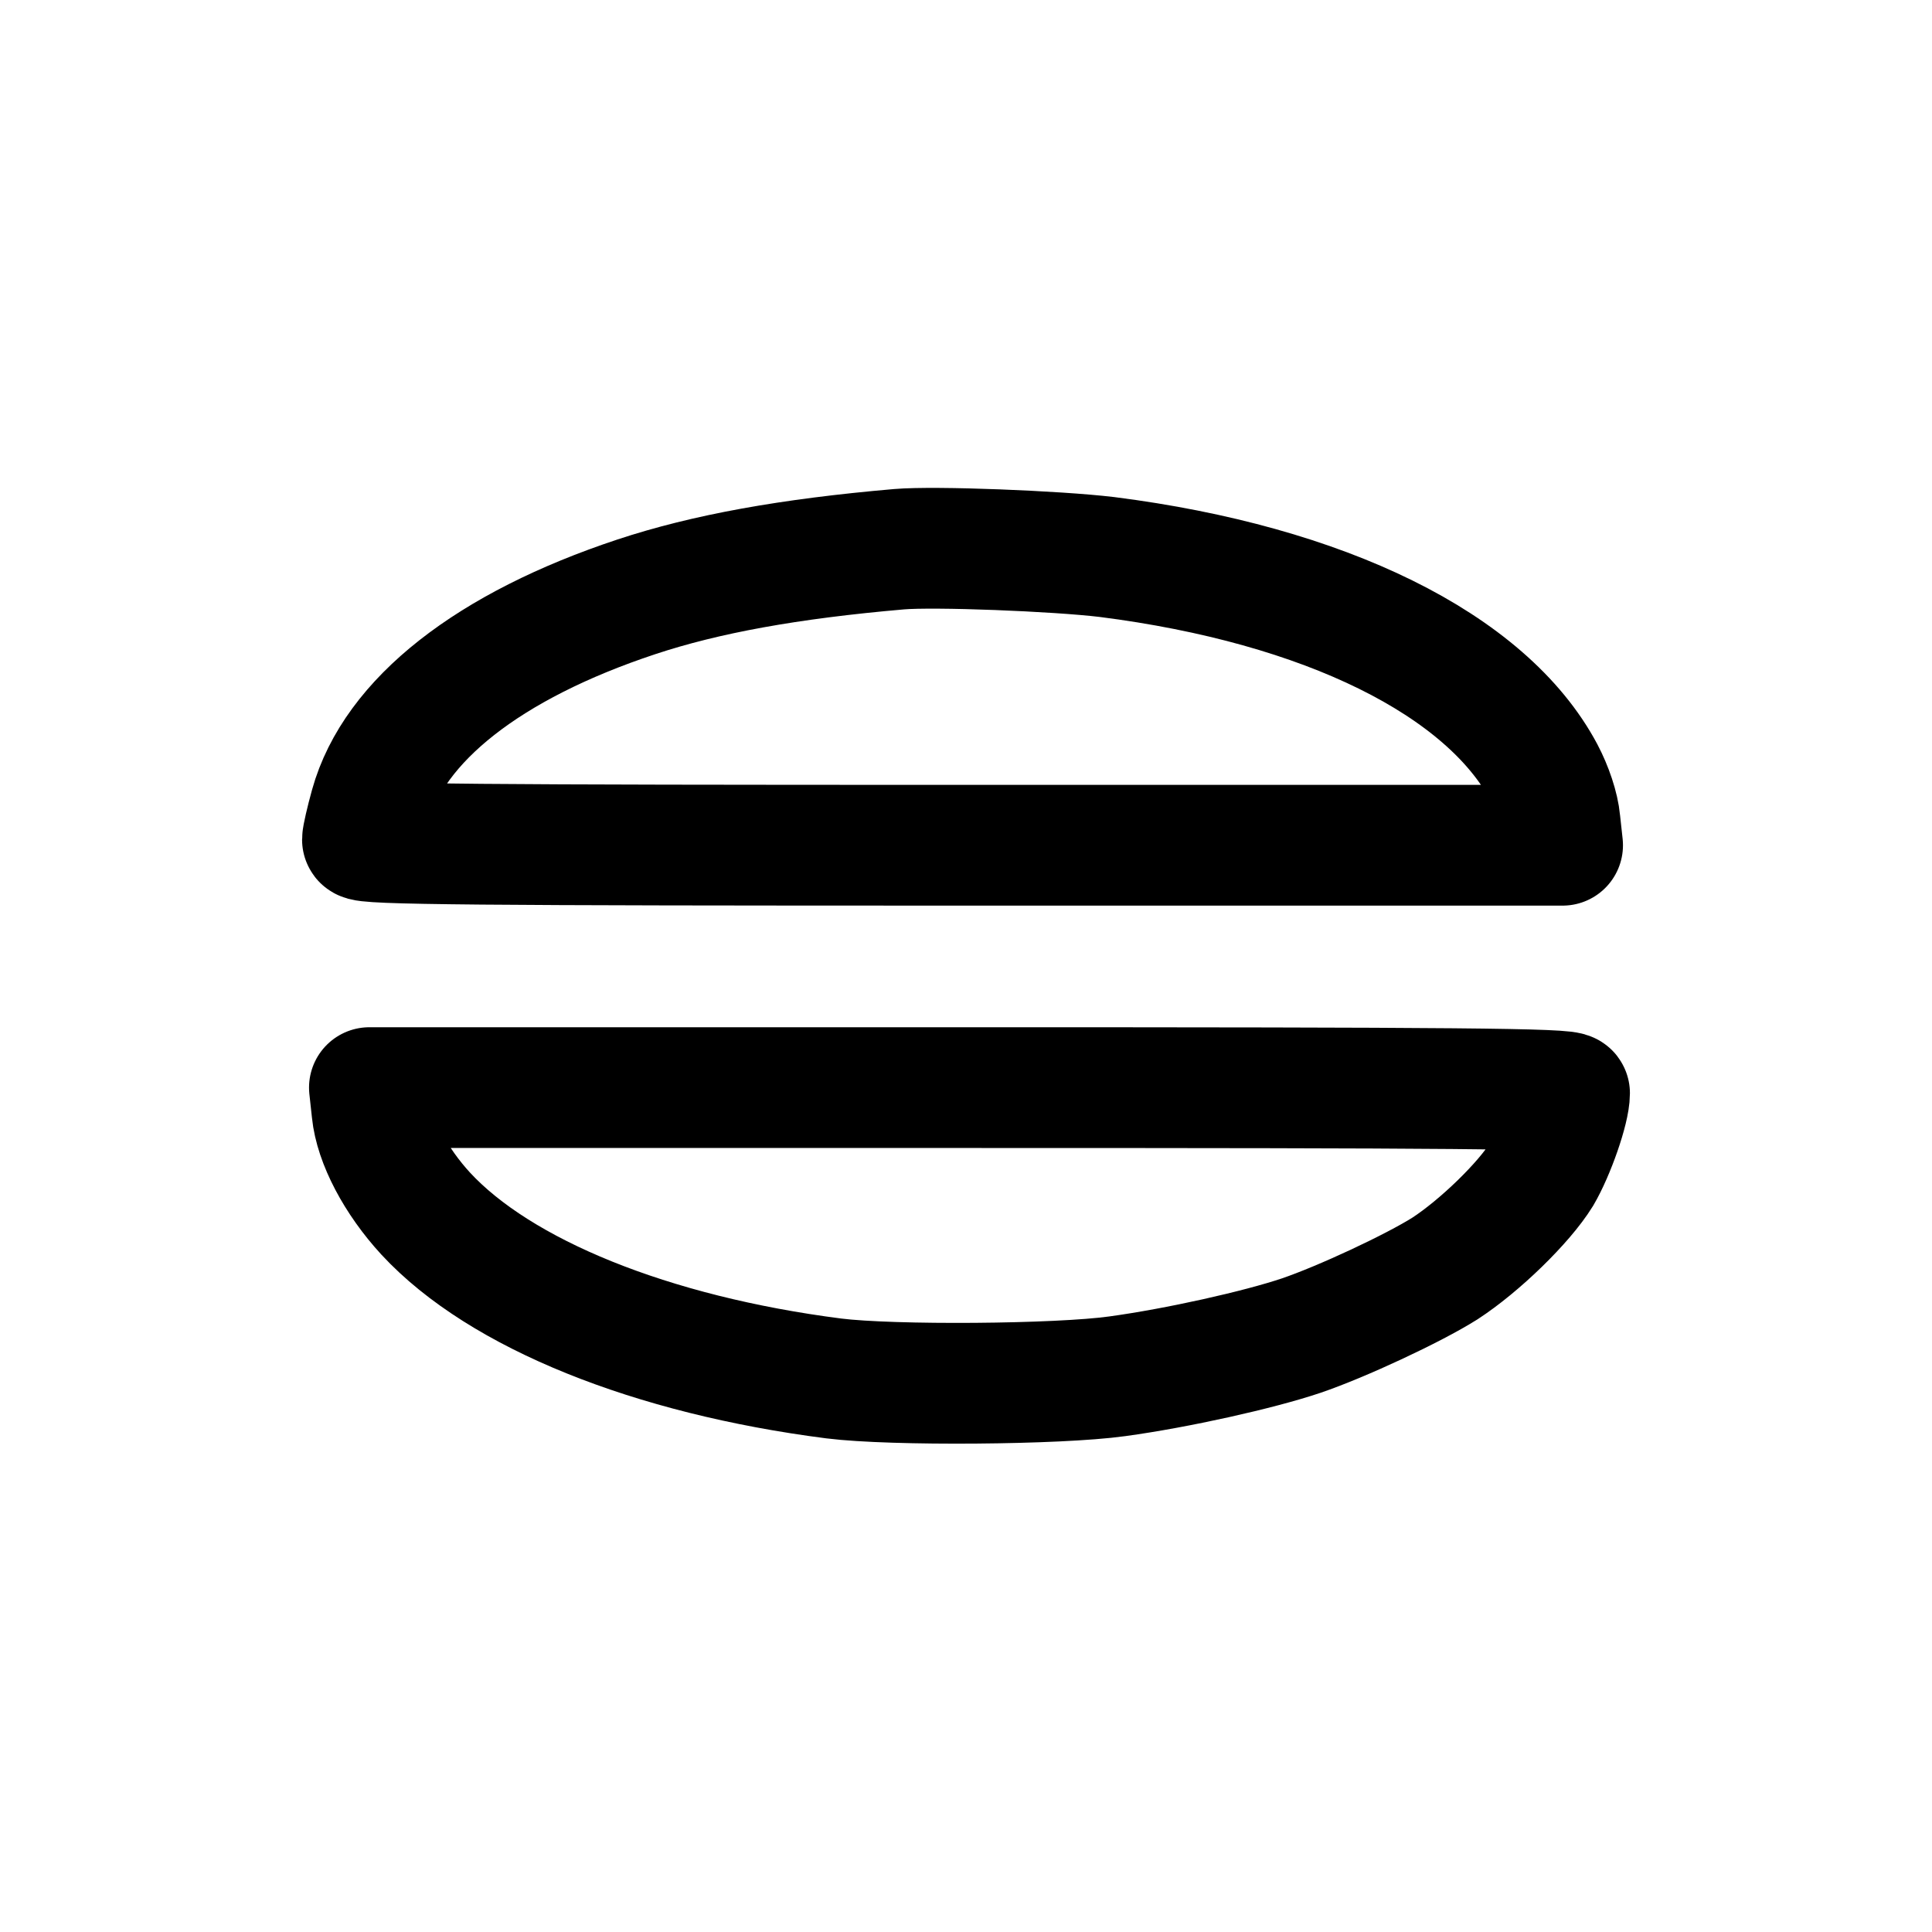
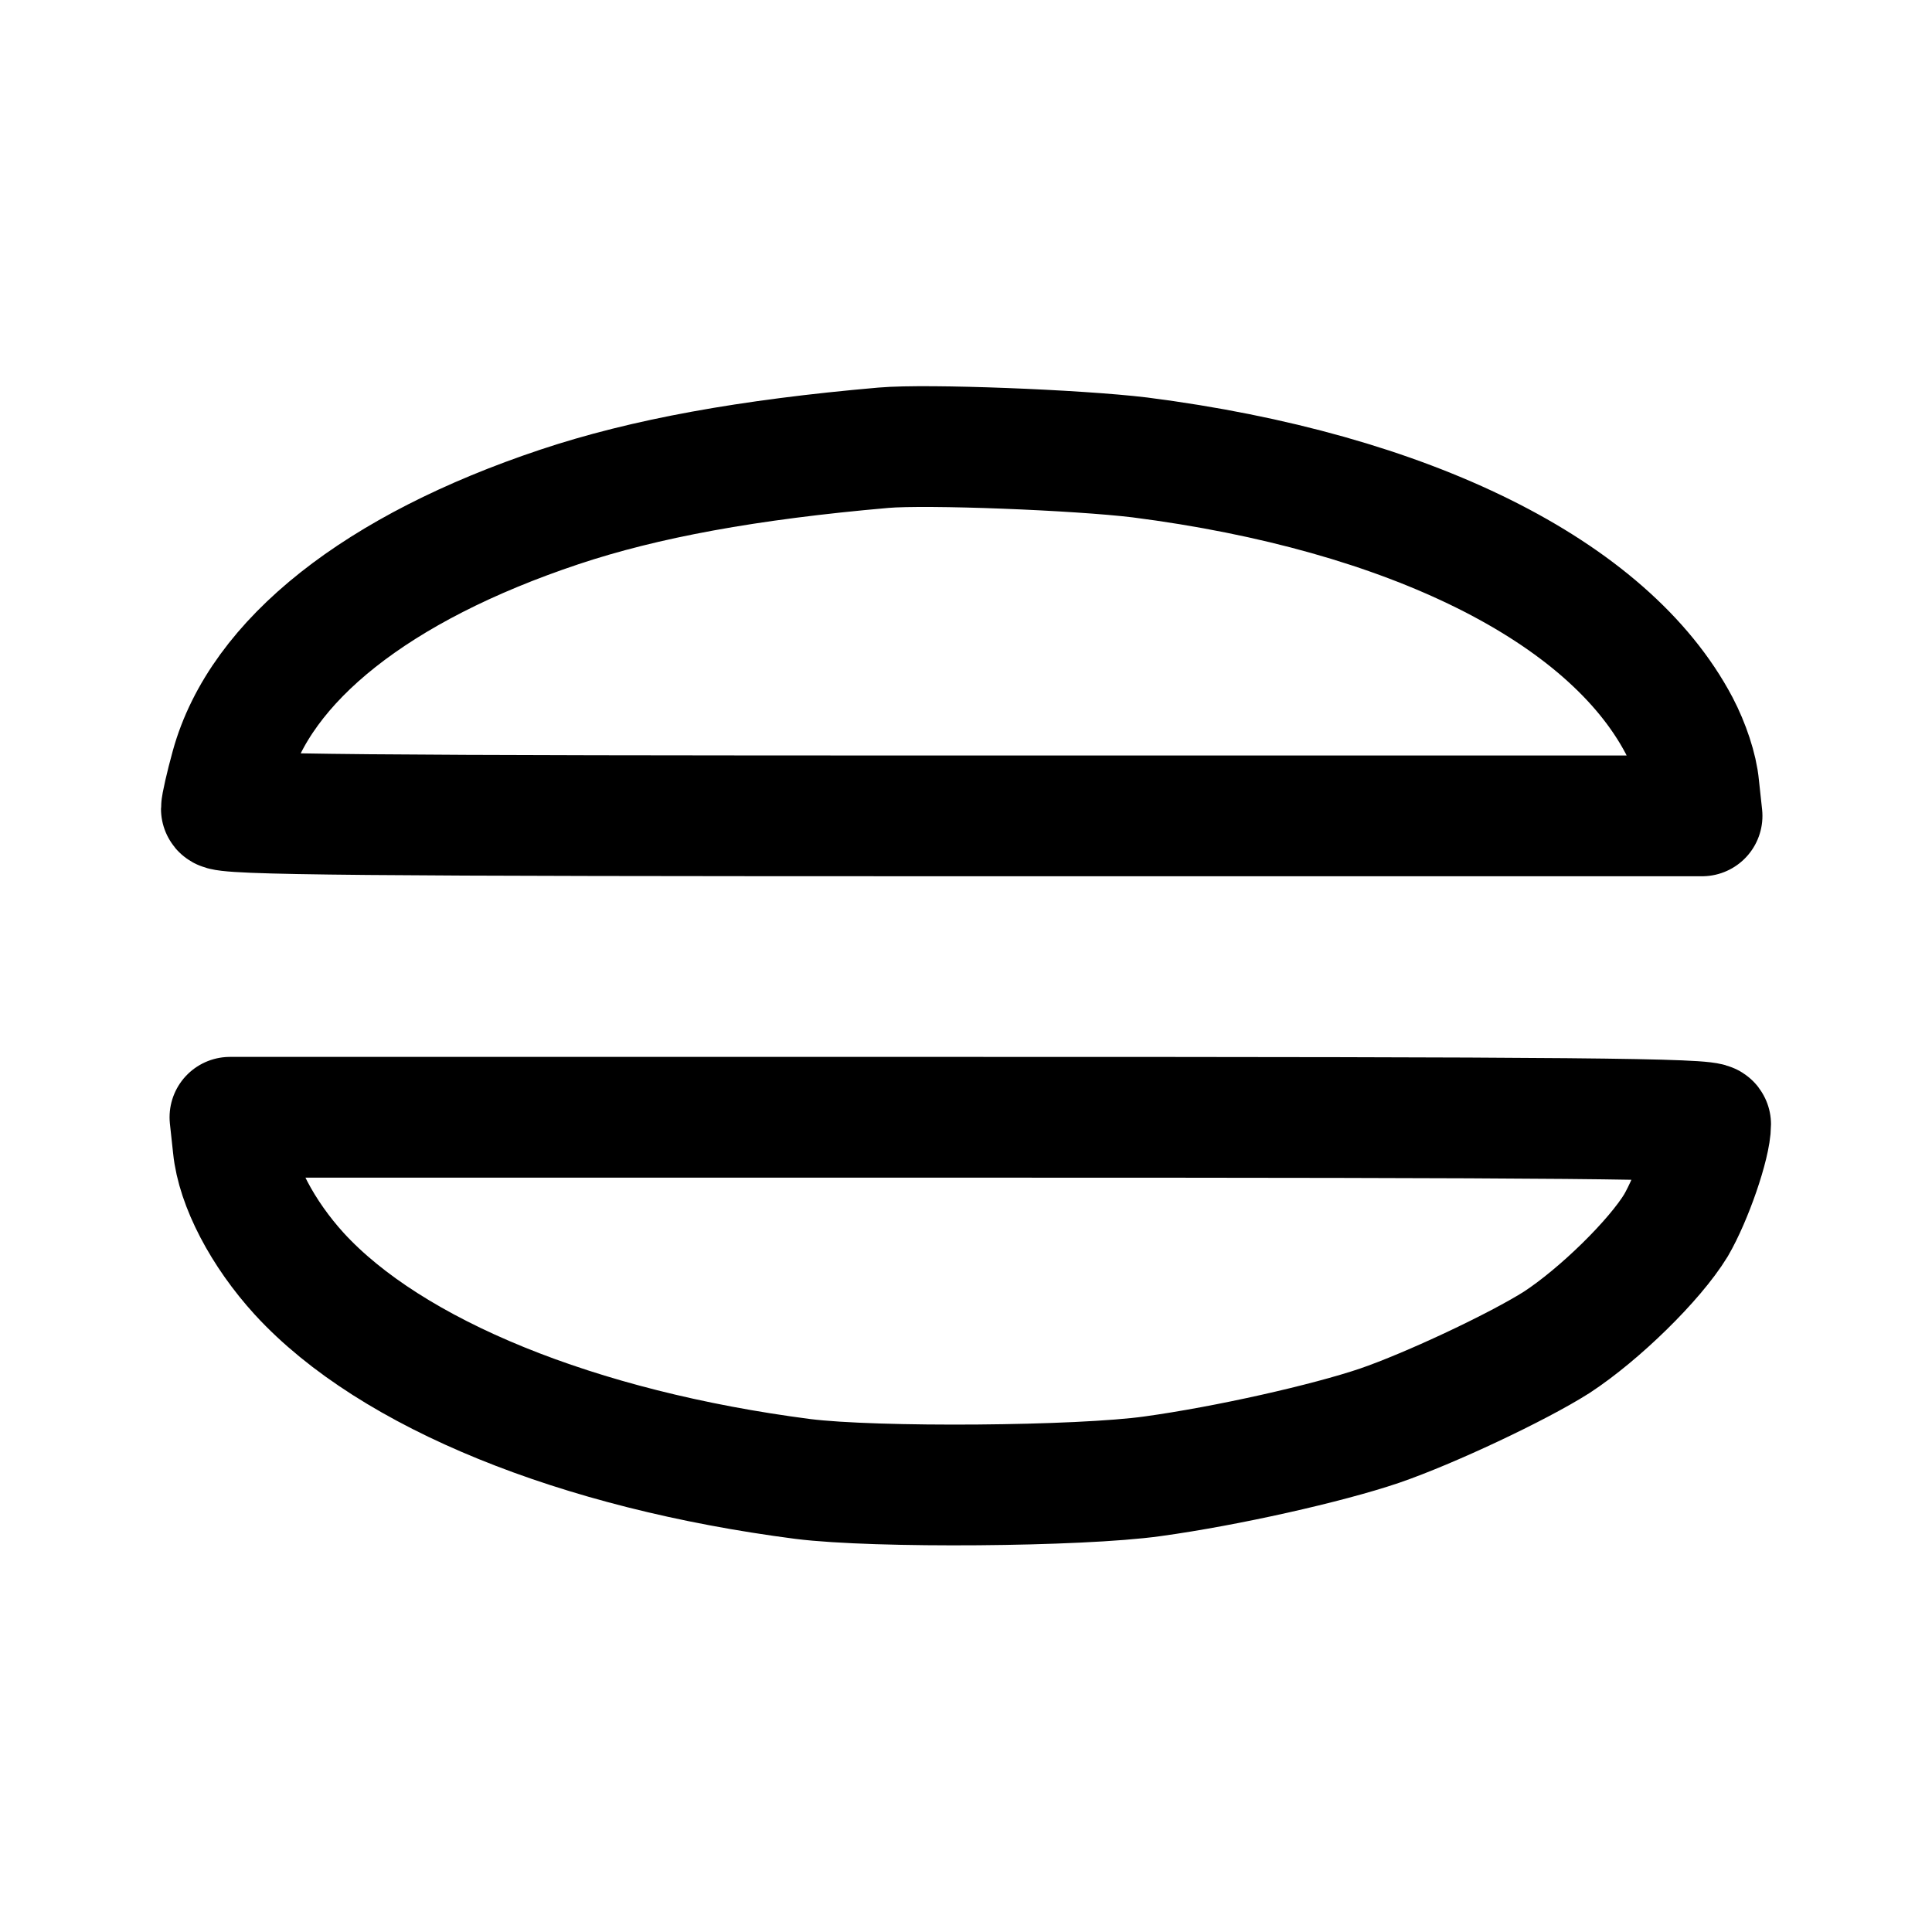
<svg xmlns="http://www.w3.org/2000/svg" version="1.1" width="192" height="192">
-   <path d="m 89.354,54.58 c -10.925,0.946 -19.226,2.452 -26.108,4.731 -14.667,4.86 -24.086,12.258 -26.452,20.774 -0.43,1.548 -0.774,3.054 -0.774,3.355 0,0.473 11.656,0.559 59.613,0.559 h 59.656 l -0.258,-2.366 c -0.129,-1.419 -0.774,-3.312 -1.591,-4.86 C 147.719,66.021 131.676,58.107 109.999,55.354 104.967,54.752 92.881,54.279 89.354,54.58 Z" fill="none" stroke="#000000" stroke-width="12" stroke-linejoin="round" stroke-linecap="round" />
-   <path d="m 36.969,110.451 c 0.301,3.011 2.366,6.925 5.333,10.151 7.398,8 22.452,14.065 40.559,16.387 5.849,0.731 22.323,0.602 28.172,-0.215 5.979,-0.817 14.065,-2.624 18.28,-4.043 4.043,-1.376 11.14,-4.688 14.28,-6.667 3.441,-2.237 7.871,-6.538 9.591,-9.333 1.29,-2.194 2.796,-6.495 2.796,-8.086 0,-0.473 -11.226,-0.559 -59.613,-0.559 H 36.711 Z" fill="none" stroke="#000000" stroke-width="12" stroke-linejoin="round" stroke-linecap="round" />
+   <path d="m 87.8,44.496 c -13.478,1.177 -23.72,3.049 -32.21,5.884 -18.095,6.044 -29.716,15.244 -32.635,25.834 -0.531,1.926 -0.955,3.798 -0.955,4.172 0,0.588 14.381,0.695 73.548,0.695 h 73.601 l -0.318,-2.942 c -0.159,-1.765 -0.955,-4.119 -1.963,-6.044 C 159.809,58.723 140.016,48.882 113.271,45.458 107.063,44.71 92.152,44.121 87.8,44.496 Z" fill="none" stroke="#000000" stroke-width="12" stroke-linejoin="round" stroke-linecap="round" />
+   <path d="m 23.17,113.976 c 0.371,3.744 2.919,8.611 6.58,12.623 9.127,9.949 27.7,17.49 50.04,20.379 7.217,0.909 27.541,0.749 34.757,-0.267 7.376,-1.016 17.352,-3.263 22.553,-5.028 4.988,-1.712 13.744,-5.83 17.617,-8.291 4.245,-2.781 9.711,-8.13 11.833,-11.607 C 168.143,119.057 170,113.708 170,111.729 c 0,-0.588 -13.85,-0.695 -73.548,-0.695 H 22.851 Z" fill="none" stroke="#000000" stroke-width="12" stroke-linejoin="round" stroke-linecap="round" />
</svg>
